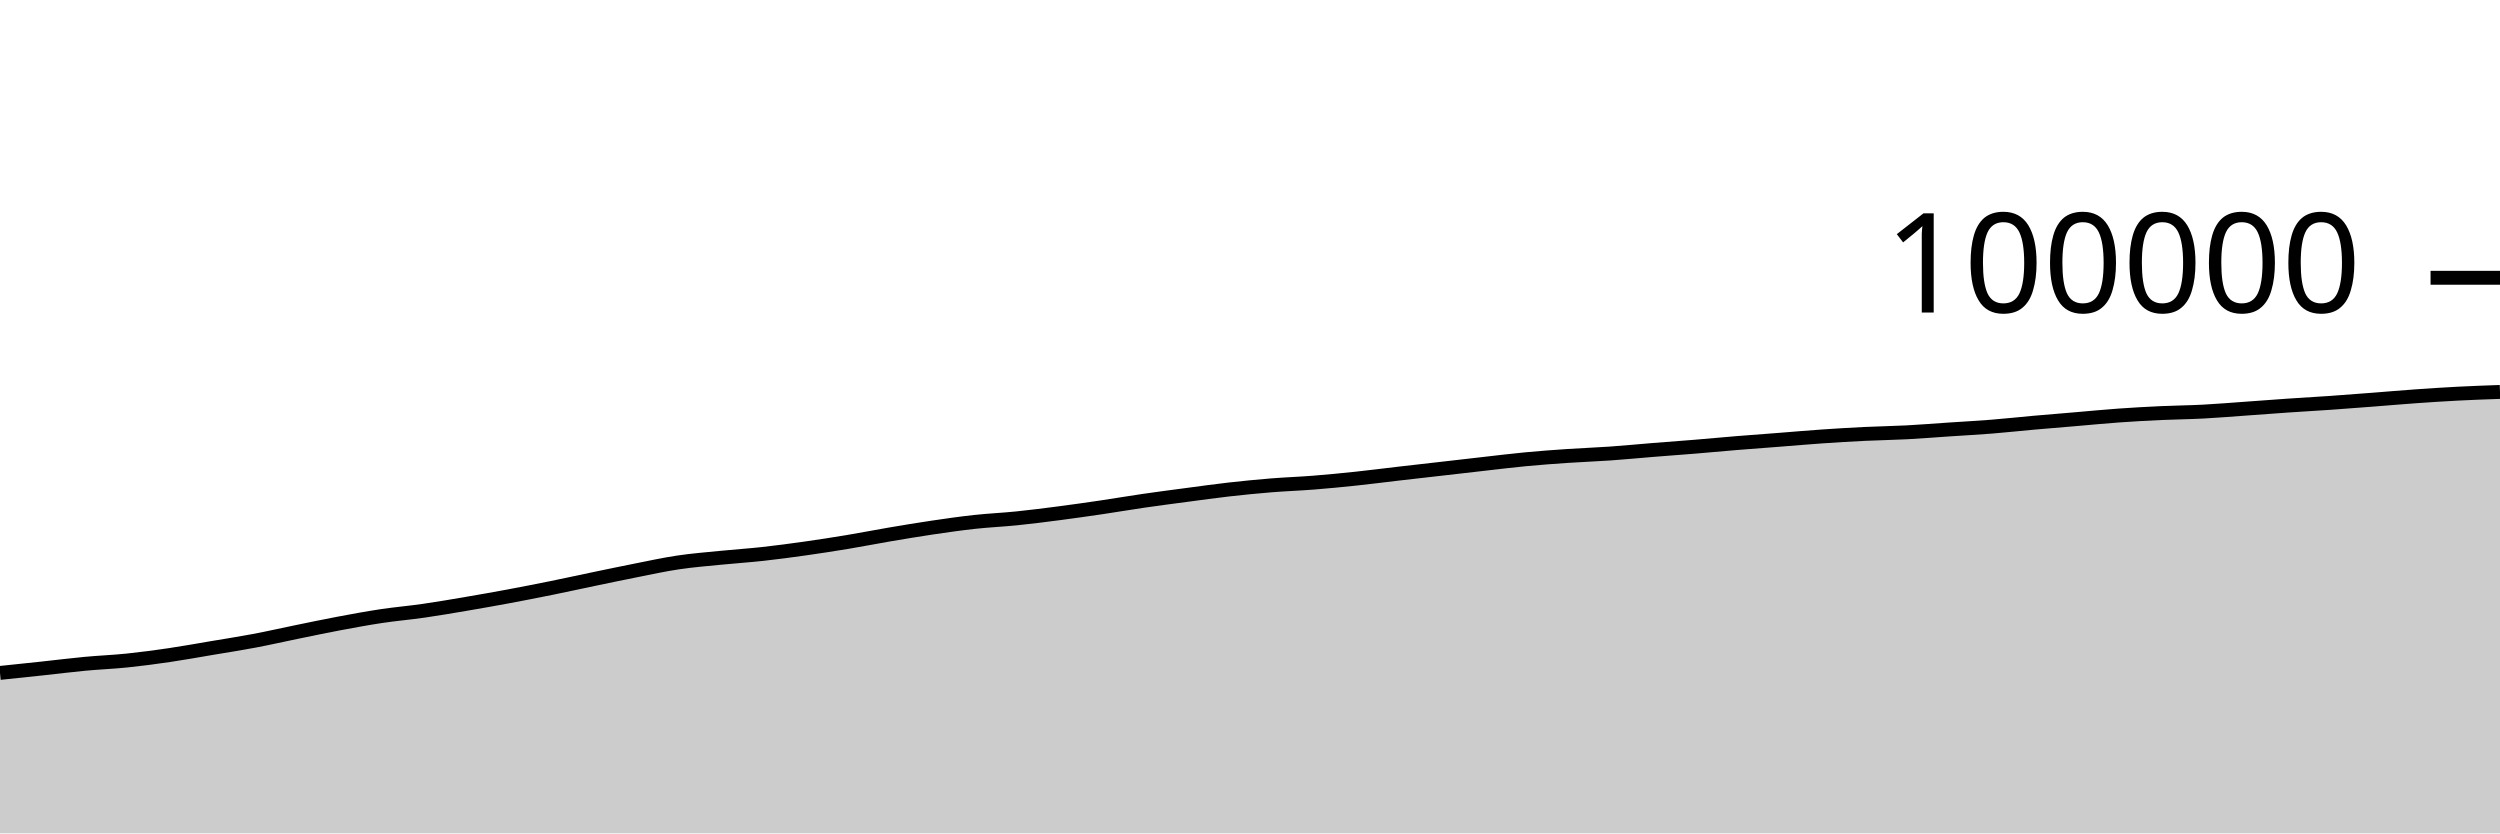
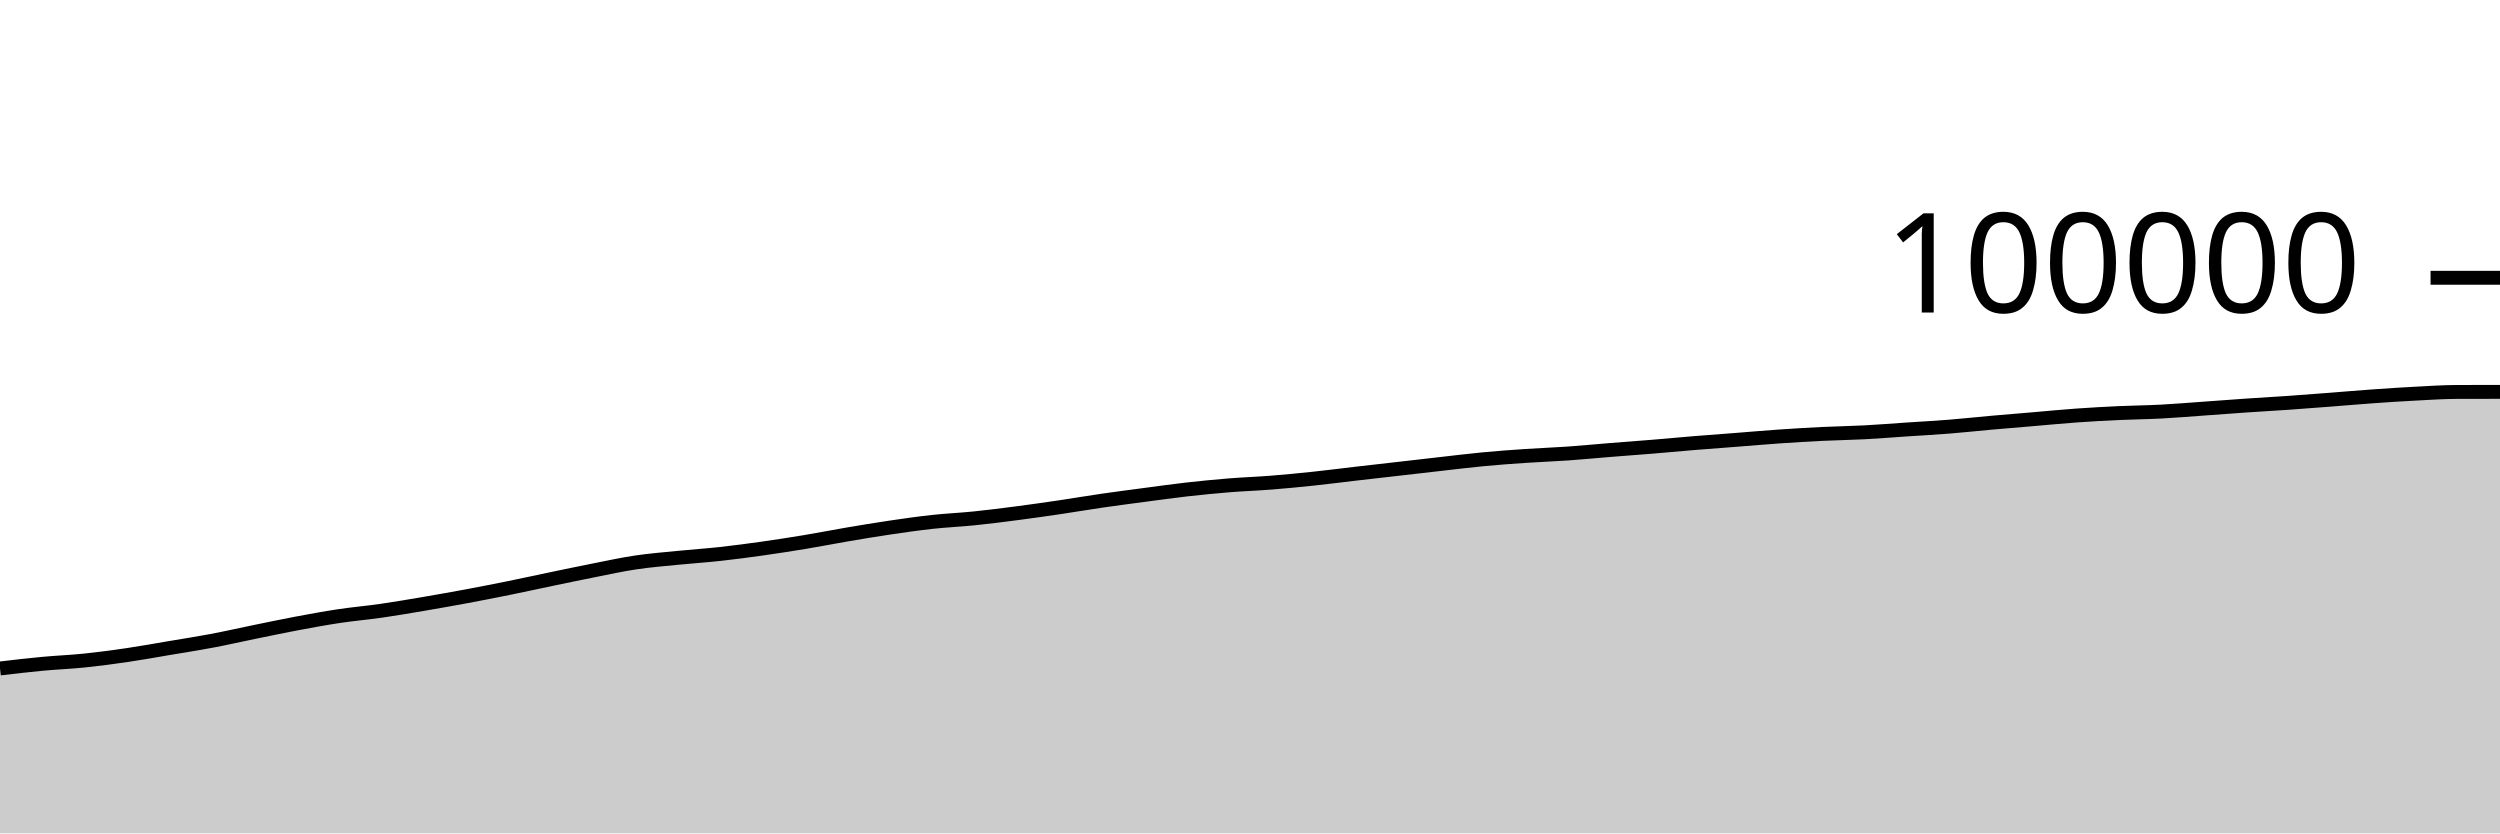
<svg xmlns="http://www.w3.org/2000/svg" viewBox="0 0 180 60">
  <g transform="translate(0,20)">
-     <path class="area" fill="rgba(0, 0, 0, 0.2)" d="M0,28.45C1.017,28.344,2.034,28.238,3.051,28.129C4.068,28.02,5.085,27.89,6.102,27.795C7.119,27.699,8.136,27.661,9.153,27.556C10.169,27.451,11.186,27.315,12.203,27.165C13.22,27.016,14.237,26.83,15.254,26.658C16.271,26.487,17.288,26.33,18.305,26.138C19.322,25.946,20.339,25.713,21.356,25.505C22.373,25.297,23.39,25.082,24.407,24.891C25.424,24.7,26.441,24.512,27.458,24.359C28.475,24.206,29.492,24.121,30.508,23.974C31.525,23.828,32.542,23.652,33.559,23.479C34.576,23.306,35.593,23.127,36.61,22.938C37.627,22.748,38.644,22.549,39.661,22.343C40.678,22.137,41.695,21.913,42.712,21.701C43.729,21.49,44.746,21.274,45.763,21.074C46.78,20.873,47.797,20.649,48.814,20.497C49.831,20.345,50.847,20.265,51.864,20.163C52.881,20.061,53.898,19.996,54.915,19.884C55.932,19.772,56.949,19.636,57.966,19.492C58.983,19.348,60,19.191,61.017,19.022C62.034,18.854,63.051,18.652,64.068,18.479C65.085,18.307,66.102,18.137,67.119,17.986C68.136,17.836,69.153,17.689,70.169,17.578C71.186,17.467,72.203,17.424,73.22,17.32C74.237,17.216,75.254,17.085,76.271,16.953C77.288,16.82,78.305,16.675,79.322,16.525C80.339,16.375,81.356,16.199,82.373,16.052C83.39,15.904,84.407,15.773,85.424,15.638C86.441,15.503,87.458,15.36,88.475,15.244C89.492,15.129,90.508,15.029,91.525,14.946C92.542,14.864,93.559,14.83,94.576,14.749C95.593,14.669,96.61,14.57,97.627,14.462C98.644,14.355,99.661,14.222,100.678,14.104C101.695,13.986,102.712,13.872,103.729,13.756C104.746,13.64,105.763,13.52,106.78,13.406C107.797,13.291,108.814,13.164,109.831,13.068C110.847,12.971,111.864,12.897,112.881,12.828C113.898,12.759,114.915,12.724,115.932,12.653C116.949,12.582,117.966,12.482,118.983,12.4C120,12.318,121.017,12.245,122.034,12.162C123.051,12.078,124.068,11.981,125.085,11.898C126.102,11.815,127.119,11.742,128.136,11.663C129.153,11.584,130.169,11.494,131.186,11.424C132.203,11.354,133.22,11.293,134.237,11.243C135.254,11.194,136.271,11.18,137.288,11.127C138.305,11.073,139.322,10.99,140.339,10.922C141.356,10.854,142.373,10.8,143.39,10.719C144.407,10.638,145.424,10.526,146.441,10.435C147.458,10.345,148.475,10.263,149.492,10.177C150.508,10.091,151.525,9.99,152.542,9.918C153.559,9.845,154.576,9.789,155.593,9.742C156.61,9.695,157.627,9.688,158.644,9.634C159.661,9.581,160.678,9.494,161.695,9.422C162.712,9.349,163.729,9.271,164.746,9.201C165.763,9.132,166.78,9.076,167.797,9.005C168.814,8.934,169.831,8.854,170.847,8.776C171.864,8.698,172.881,8.608,173.898,8.536C174.915,8.464,175.932,8.396,176.949,8.344C177.966,8.291,178.983,8.255,180,8.219L180,40C178.983,40,177.966,40,176.949,40C175.932,40,174.915,40,173.898,40C172.881,40,171.864,40,170.847,40C169.831,40,168.814,40,167.797,40C166.78,40,165.763,40,164.746,40C163.729,40,162.712,40,161.695,40C160.678,40,159.661,40,158.644,40C157.627,40,156.61,40,155.593,40C154.576,40,153.559,40,152.542,40C151.525,40,150.508,40,149.492,40C148.475,40,147.458,40,146.441,40C145.424,40,144.407,40,143.39,40C142.373,40,141.356,40,140.339,40C139.322,40,138.305,40,137.288,40C136.271,40,135.254,40,134.237,40C133.22,40,132.203,40,131.186,40C130.169,40,129.153,40,128.136,40C127.119,40,126.102,40,125.085,40C124.068,40,123.051,40,122.034,40C121.017,40,120,40,118.983,40C117.966,40,116.949,40,115.932,40C114.915,40,113.898,40,112.881,40C111.864,40,110.847,40,109.831,40C108.814,40,107.797,40,106.78,40C105.763,40,104.746,40,103.729,40C102.712,40,101.695,40,100.678,40C99.661,40,98.644,40,97.627,40C96.61,40,95.593,40,94.576,40C93.559,40,92.542,40,91.525,40C90.508,40,89.492,40,88.475,40C87.458,40,86.441,40,85.424,40C84.407,40,83.39,40,82.373,40C81.356,40,80.339,40,79.322,40C78.305,40,77.288,40,76.271,40C75.254,40,74.237,40,73.22,40C72.203,40,71.186,40,70.169,40C69.153,40,68.136,40,67.119,40C66.102,40,65.085,40,64.068,40C63.051,40,62.034,40,61.017,40C60,40,58.983,40,57.966,40C56.949,40,55.932,40,54.915,40C53.898,40,52.881,40,51.864,40C50.847,40,49.831,40,48.814,40C47.797,40,46.78,40,45.763,40C44.746,40,43.729,40,42.712,40C41.695,40,40.678,40,39.661,40C38.644,40,37.627,40,36.61,40C35.593,40,34.576,40,33.559,40C32.542,40,31.525,40,30.508,40C29.492,40,28.475,40,27.458,40C26.441,40,25.424,40,24.407,40C23.39,40,22.373,40,21.356,40C20.339,40,19.322,40,18.305,40C17.288,40,16.271,40,15.254,40C14.237,40,13.22,40,12.203,40C11.186,40,10.169,40,9.153,40C8.136,40,7.119,40,6.102,40C5.085,40,4.068,40,3.051,40C2.034,40,1.017,40,0,40Z" />
-     <path class="line" stroke="black" fill="none" d="M0,28.45C1.017,28.344,2.034,28.238,3.051,28.129C4.068,28.02,5.085,27.89,6.102,27.795C7.119,27.699,8.136,27.661,9.153,27.556C10.169,27.451,11.186,27.315,12.203,27.165C13.22,27.016,14.237,26.83,15.254,26.658C16.271,26.487,17.288,26.33,18.305,26.138C19.322,25.946,20.339,25.713,21.356,25.505C22.373,25.297,23.39,25.082,24.407,24.891C25.424,24.7,26.441,24.512,27.458,24.359C28.475,24.206,29.492,24.121,30.508,23.974C31.525,23.828,32.542,23.652,33.559,23.479C34.576,23.306,35.593,23.127,36.61,22.938C37.627,22.748,38.644,22.549,39.661,22.343C40.678,22.137,41.695,21.913,42.712,21.701C43.729,21.49,44.746,21.274,45.763,21.074C46.78,20.873,47.797,20.649,48.814,20.497C49.831,20.345,50.847,20.265,51.864,20.163C52.881,20.061,53.898,19.996,54.915,19.884C55.932,19.772,56.949,19.636,57.966,19.492C58.983,19.348,60,19.191,61.017,19.022C62.034,18.854,63.051,18.652,64.068,18.479C65.085,18.307,66.102,18.137,67.119,17.986C68.136,17.836,69.153,17.689,70.169,17.578C71.186,17.467,72.203,17.424,73.22,17.32C74.237,17.216,75.254,17.085,76.271,16.953C77.288,16.82,78.305,16.675,79.322,16.525C80.339,16.375,81.356,16.199,82.373,16.052C83.39,15.904,84.407,15.773,85.424,15.638C86.441,15.503,87.458,15.36,88.475,15.244C89.492,15.129,90.508,15.029,91.525,14.946C92.542,14.864,93.559,14.83,94.576,14.749C95.593,14.669,96.61,14.57,97.627,14.462C98.644,14.355,99.661,14.222,100.678,14.104C101.695,13.986,102.712,13.872,103.729,13.756C104.746,13.64,105.763,13.52,106.78,13.406C107.797,13.291,108.814,13.164,109.831,13.068C110.847,12.971,111.864,12.897,112.881,12.828C113.898,12.759,114.915,12.724,115.932,12.653C116.949,12.582,117.966,12.482,118.983,12.4C120,12.318,121.017,12.245,122.034,12.162C123.051,12.078,124.068,11.981,125.085,11.898C126.102,11.815,127.119,11.742,128.136,11.663C129.153,11.584,130.169,11.494,131.186,11.424C132.203,11.354,133.22,11.293,134.237,11.243C135.254,11.194,136.271,11.18,137.288,11.127C138.305,11.073,139.322,10.99,140.339,10.922C141.356,10.854,142.373,10.8,143.39,10.719C144.407,10.638,145.424,10.526,146.441,10.435C147.458,10.345,148.475,10.263,149.492,10.177C150.508,10.091,151.525,9.99,152.542,9.918C153.559,9.845,154.576,9.789,155.593,9.742C156.61,9.695,157.627,9.688,158.644,9.634C159.661,9.581,160.678,9.494,161.695,9.422C162.712,9.349,163.729,9.271,164.746,9.201C165.763,9.132,166.78,9.076,167.797,9.005C168.814,8.934,169.831,8.854,170.847,8.776C171.864,8.698,172.881,8.608,173.898,8.536C174.915,8.464,175.932,8.396,176.949,8.344C177.966,8.291,178.983,8.255,180,8.219" />
+     <path class="area" fill="rgba(0, 0, 0, 0.2)" d="M0,28.129C1.017,28.009,2.034,27.89,3.051,27.795C4.068,27.699,5.085,27.661,6.102,27.556C7.119,27.451,8.136,27.315,9.153,27.165C10.169,27.016,11.186,26.83,12.203,26.658C13.22,26.487,14.237,26.33,15.254,26.138C16.271,25.946,17.288,25.713,18.305,25.505C19.322,25.297,20.339,25.082,21.356,24.891C22.373,24.7,23.39,24.512,24.407,24.359C25.424,24.206,26.441,24.121,27.458,23.974C28.475,23.828,29.492,23.652,30.508,23.479C31.525,23.306,32.542,23.127,33.559,22.938C34.576,22.748,35.593,22.549,36.61,22.343C37.627,22.137,38.644,21.913,39.661,21.701C40.678,21.49,41.695,21.274,42.712,21.074C43.729,20.873,44.746,20.649,45.763,20.497C46.78,20.345,47.797,20.265,48.814,20.163C49.831,20.061,50.847,19.996,51.864,19.884C52.881,19.772,53.898,19.636,54.915,19.492C55.932,19.348,56.949,19.191,57.966,19.022C58.983,18.854,60,18.652,61.017,18.479C62.034,18.307,63.051,18.137,64.068,17.986C65.085,17.836,66.102,17.689,67.119,17.578C68.136,17.467,69.153,17.424,70.169,17.32C71.186,17.216,72.203,17.085,73.22,16.953C74.237,16.82,75.254,16.675,76.271,16.525C77.288,16.375,78.305,16.199,79.322,16.052C80.339,15.904,81.356,15.773,82.373,15.638C83.39,15.503,84.407,15.36,85.424,15.244C86.441,15.129,87.458,15.029,88.475,14.946C89.492,14.864,90.508,14.83,91.525,14.749C92.542,14.669,93.559,14.57,94.576,14.462C95.593,14.355,96.61,14.222,97.627,14.104C98.644,13.986,99.661,13.872,100.678,13.756C101.695,13.64,102.712,13.52,103.729,13.406C104.746,13.291,105.763,13.164,106.78,13.068C107.797,12.971,108.814,12.897,109.831,12.828C110.847,12.759,111.864,12.724,112.881,12.653C113.898,12.582,114.915,12.482,115.932,12.4C116.949,12.318,117.966,12.245,118.983,12.162C120,12.078,121.017,11.981,122.034,11.898C123.051,11.815,124.068,11.742,125.085,11.663C126.102,11.584,127.119,11.494,128.136,11.424C129.153,11.354,130.169,11.293,131.186,11.243C132.203,11.194,133.22,11.18,134.237,11.127C135.254,11.073,136.271,10.99,137.288,10.922C138.305,10.854,139.322,10.8,140.339,10.719C141.356,10.638,142.373,10.526,143.39,10.435C144.407,10.345,145.424,10.263,146.441,10.177C147.458,10.091,148.475,9.99,149.492,9.918C150.508,9.845,151.525,9.789,152.542,9.742C153.559,9.695,154.576,9.688,155.593,9.634C156.61,9.581,157.627,9.494,158.644,9.422C159.661,9.349,160.678,9.271,161.695,9.201C162.712,9.132,163.729,9.076,164.746,9.005C165.763,8.934,166.78,8.854,167.797,8.776C168.814,8.698,169.831,8.608,170.847,8.536C171.864,8.464,172.881,8.396,173.898,8.344C174.915,8.291,175.932,8.221,176.949,8.219C177.966,8.216,178.983,8.216,180,8.215L180,40C178.983,40,177.966,40,176.949,40C175.932,40,174.915,40,173.898,40C172.881,40,171.864,40,170.847,40C169.831,40,168.814,40,167.797,40C166.78,40,165.763,40,164.746,40C163.729,40,162.712,40,161.695,40C160.678,40,159.661,40,158.644,40C157.627,40,156.61,40,155.593,40C154.576,40,153.559,40,152.542,40C151.525,40,150.508,40,149.492,40C148.475,40,147.458,40,146.441,40C145.424,40,144.407,40,143.39,40C142.373,40,141.356,40,140.339,40C139.322,40,138.305,40,137.288,40C136.271,40,135.254,40,134.237,40C133.22,40,132.203,40,131.186,40C130.169,40,129.153,40,128.136,40C127.119,40,126.102,40,125.085,40C124.068,40,123.051,40,122.034,40C121.017,40,120,40,118.983,40C117.966,40,116.949,40,115.932,40C114.915,40,113.898,40,112.881,40C111.864,40,110.847,40,109.831,40C108.814,40,107.797,40,106.78,40C105.763,40,104.746,40,103.729,40C102.712,40,101.695,40,100.678,40C99.661,40,98.644,40,97.627,40C96.61,40,95.593,40,94.576,40C93.559,40,92.542,40,91.525,40C90.508,40,89.492,40,88.475,40C87.458,40,86.441,40,85.424,40C84.407,40,83.39,40,82.373,40C81.356,40,80.339,40,79.322,40C78.305,40,77.288,40,76.271,40C75.254,40,74.237,40,73.22,40C72.203,40,71.186,40,70.169,40C69.153,40,68.136,40,67.119,40C66.102,40,65.085,40,64.068,40C63.051,40,62.034,40,61.017,40C60,40,58.983,40,57.966,40C56.949,40,55.932,40,54.915,40C53.898,40,52.881,40,51.864,40C50.847,40,49.831,40,48.814,40C47.797,40,46.78,40,45.763,40C44.746,40,43.729,40,42.712,40C41.695,40,40.678,40,39.661,40C38.644,40,37.627,40,36.61,40C35.593,40,34.576,40,33.559,40C32.542,40,31.525,40,30.508,40C29.492,40,28.475,40,27.458,40C26.441,40,25.424,40,24.407,40C23.39,40,22.373,40,21.356,40C20.339,40,19.322,40,18.305,40C17.288,40,16.271,40,15.254,40C14.237,40,13.22,40,12.203,40C11.186,40,10.169,40,9.153,40C8.136,40,7.119,40,6.102,40C5.085,40,4.068,40,3.051,40C2.034,40,1.017,40,0,40Z" />
+     <path class="line" stroke="black" fill="none" d="M0,28.129C1.017,28.009,2.034,27.89,3.051,27.795C4.068,27.699,5.085,27.661,6.102,27.556C7.119,27.451,8.136,27.315,9.153,27.165C10.169,27.016,11.186,26.83,12.203,26.658C13.22,26.487,14.237,26.33,15.254,26.138C16.271,25.946,17.288,25.713,18.305,25.505C19.322,25.297,20.339,25.082,21.356,24.891C22.373,24.7,23.39,24.512,24.407,24.359C25.424,24.206,26.441,24.121,27.458,23.974C28.475,23.828,29.492,23.652,30.508,23.479C31.525,23.306,32.542,23.127,33.559,22.938C34.576,22.748,35.593,22.549,36.61,22.343C37.627,22.137,38.644,21.913,39.661,21.701C40.678,21.49,41.695,21.274,42.712,21.074C43.729,20.873,44.746,20.649,45.763,20.497C46.78,20.345,47.797,20.265,48.814,20.163C49.831,20.061,50.847,19.996,51.864,19.884C52.881,19.772,53.898,19.636,54.915,19.492C55.932,19.348,56.949,19.191,57.966,19.022C58.983,18.854,60,18.652,61.017,18.479C62.034,18.307,63.051,18.137,64.068,17.986C65.085,17.836,66.102,17.689,67.119,17.578C68.136,17.467,69.153,17.424,70.169,17.32C71.186,17.216,72.203,17.085,73.22,16.953C74.237,16.82,75.254,16.675,76.271,16.525C77.288,16.375,78.305,16.199,79.322,16.052C80.339,15.904,81.356,15.773,82.373,15.638C83.39,15.503,84.407,15.36,85.424,15.244C86.441,15.129,87.458,15.029,88.475,14.946C89.492,14.864,90.508,14.83,91.525,14.749C92.542,14.669,93.559,14.57,94.576,14.462C95.593,14.355,96.61,14.222,97.627,14.104C98.644,13.986,99.661,13.872,100.678,13.756C101.695,13.64,102.712,13.52,103.729,13.406C104.746,13.291,105.763,13.164,106.78,13.068C107.797,12.971,108.814,12.897,109.831,12.828C110.847,12.759,111.864,12.724,112.881,12.653C113.898,12.582,114.915,12.482,115.932,12.4C116.949,12.318,117.966,12.245,118.983,12.162C120,12.078,121.017,11.981,122.034,11.898C123.051,11.815,124.068,11.742,125.085,11.663C126.102,11.584,127.119,11.494,128.136,11.424C129.153,11.354,130.169,11.293,131.186,11.243C132.203,11.194,133.22,11.18,134.237,11.127C135.254,11.073,136.271,10.99,137.288,10.922C138.305,10.854,139.322,10.8,140.339,10.719C141.356,10.638,142.373,10.526,143.39,10.435C144.407,10.345,145.424,10.263,146.441,10.177C147.458,10.091,148.475,9.99,149.492,9.918C150.508,9.845,151.525,9.789,152.542,9.742C153.559,9.695,154.576,9.688,155.593,9.634C156.61,9.581,157.627,9.494,158.644,9.422C159.661,9.349,160.678,9.271,161.695,9.201C162.712,9.132,163.729,9.076,164.746,9.005C165.763,8.934,166.78,8.854,167.797,8.776C168.814,8.698,169.831,8.608,170.847,8.536C171.864,8.464,172.881,8.396,173.898,8.344C174.915,8.291,175.932,8.221,176.949,8.219C177.966,8.216,178.983,8.216,180,8.215" />
    <path class="axis-ceiling" stroke-width="1" stroke="black" fill="none" d="M175,0L180,0" />
    <text class="axis-ceiling-label" font-family="sans-serif" text-anchor="end" font-size="10px" x="170" y="2.5">100000</text>
  </g>
</svg>
